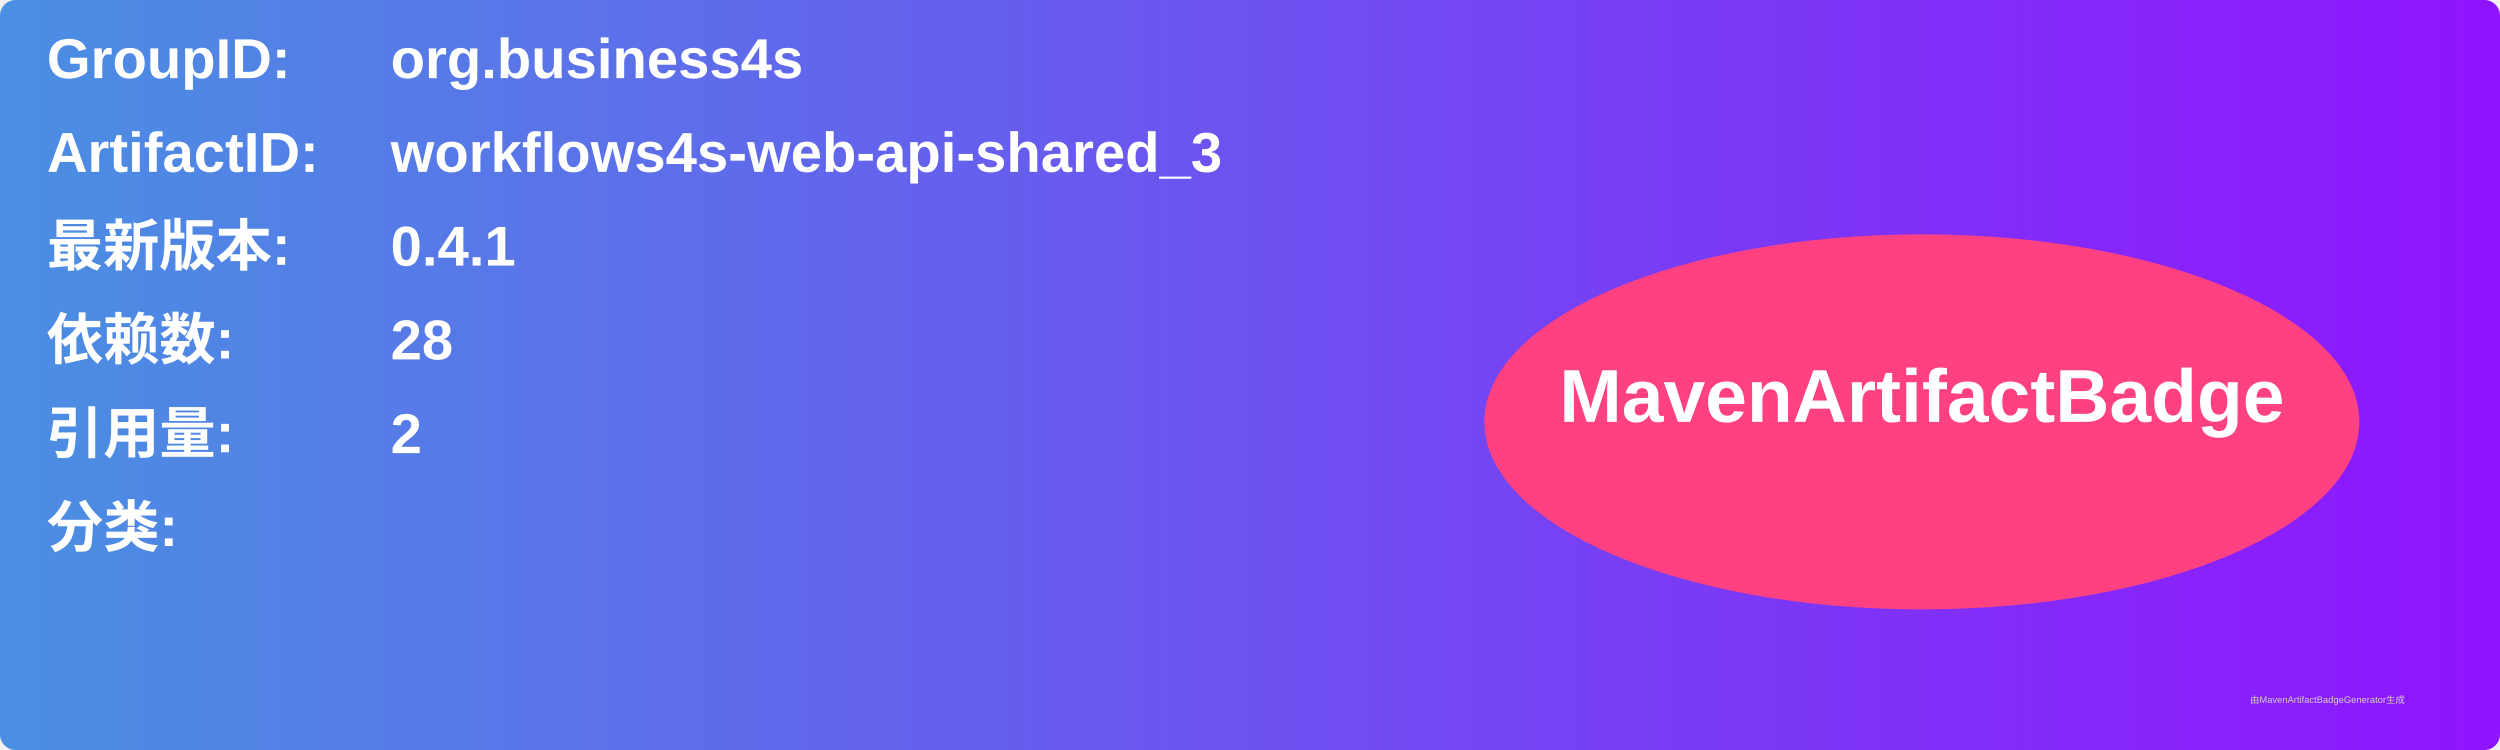
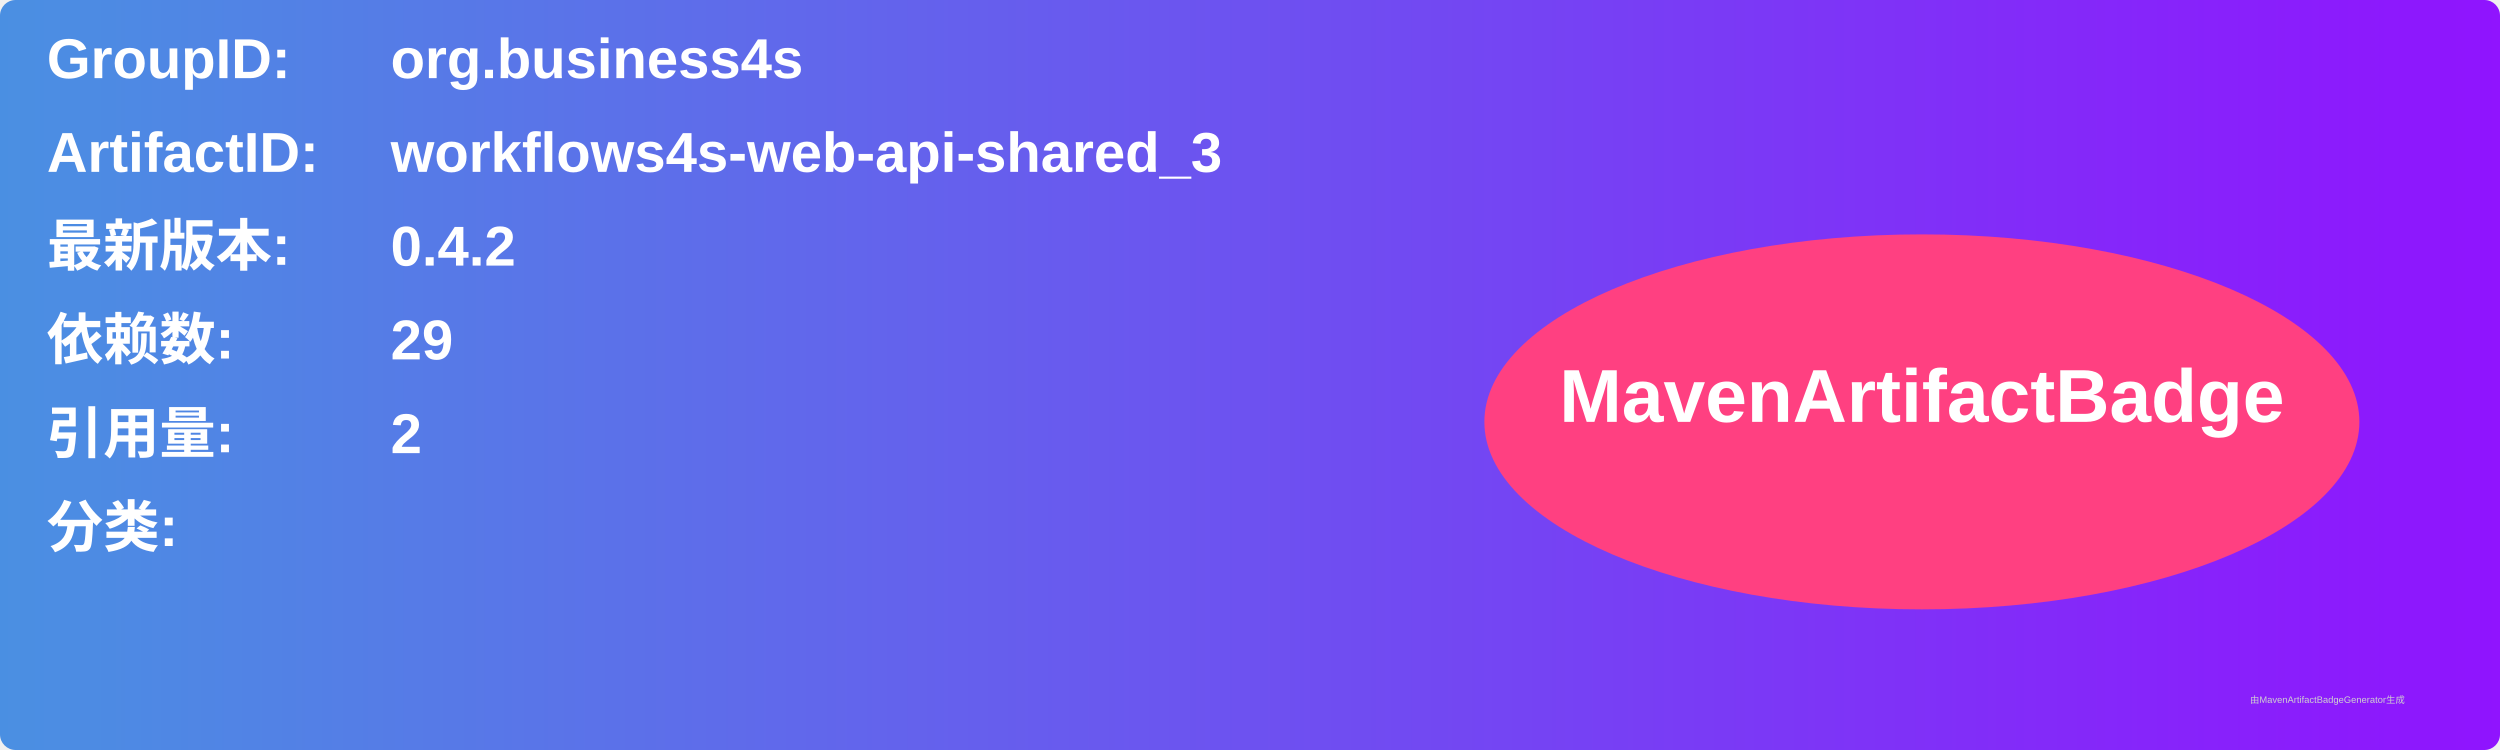
<svg xmlns="http://www.w3.org/2000/svg" width="800" height="240" viewBox="0 0 800 240">
  <linearGradient id="grad" x1="0%" y1="0%" x2="100%" y2="0%">
    <stop offset="0%" stop-color="#4a90e2" />
    <stop offset="100%" stop-color="#9013fe" />
  </linearGradient>
  <rect width="100%" height="100%" rx="5" ry="5" fill="url(#grad)" />
  <g transform="translate(15, 15)">
    <text x="0" y="10" font-family="Arial" font-size="18" fill="white" font-weight="bold" width="260">GroupID:</text>
    <text x="110" y="10" font-family="Arial" font-size="18" fill="white" font-weight="bold" width="460">org.business4s</text>
    <text x="0" y="40" font-family="Arial" font-size="18" fill="white" font-weight="bold" width="260">ArtifactID:</text>
    <text x="110" y="40" font-family="Arial" font-size="18" fill="white" font-weight="bold" width="460">workflows4s-web-api-shared_3</text>
    <text x="0" y="70" font-family="Arial" font-size="18" fill="white" font-weight="bold">最新版本:</text>
    <text x="110" y="70" font-family="Arial" font-size="18" fill="white" font-weight="bold">
-       <tspan font-weight="bold">0.4.1</tspan>
+       <tspan font-weight="bold">0.4.2</tspan>
    </text>
    <text x="0" y="100" font-family="Arial" font-size="18" fill="white" font-weight="bold">依赖数: </text>
    <text x="110" y="100" font-family="Arial" font-size="18" fill="white">
-       <tspan font-weight="bold">28</tspan>
+       <tspan font-weight="bold">29</tspan>
    </text>
    <text x="0" y="130" font-family="Arial" font-size="18" fill="white" font-weight="bold">引用量: </text>
    <text x="110" y="130" font-family="Arial" font-size="18" fill="white">
      <tspan font-weight="bold">2</tspan>
    </text>
    <text x="0" y="160" font-family="Arial" font-size="18" fill="white" font-weight="bold">分类:</text>
    <text x="10" y="190" font-family="Arial" font-size="10" fill="white">
      <tspan font-weight="bold" />
    </text>
    <ellipse cx="600" cy="120" rx="140" ry="60" fill="#ff4081" />
    <text x="600" y="120" text-anchor="middle" font-family="Arial" font-size="24" fill="white" font-weight="bold">MavenArtifactBadge</text>
  </g>
  <text x="720" y="225" font-family="Arial" font-size="3" fill="#d0d0d0">由MavenArtifactBadgeGenerator生成</text>
</svg>
